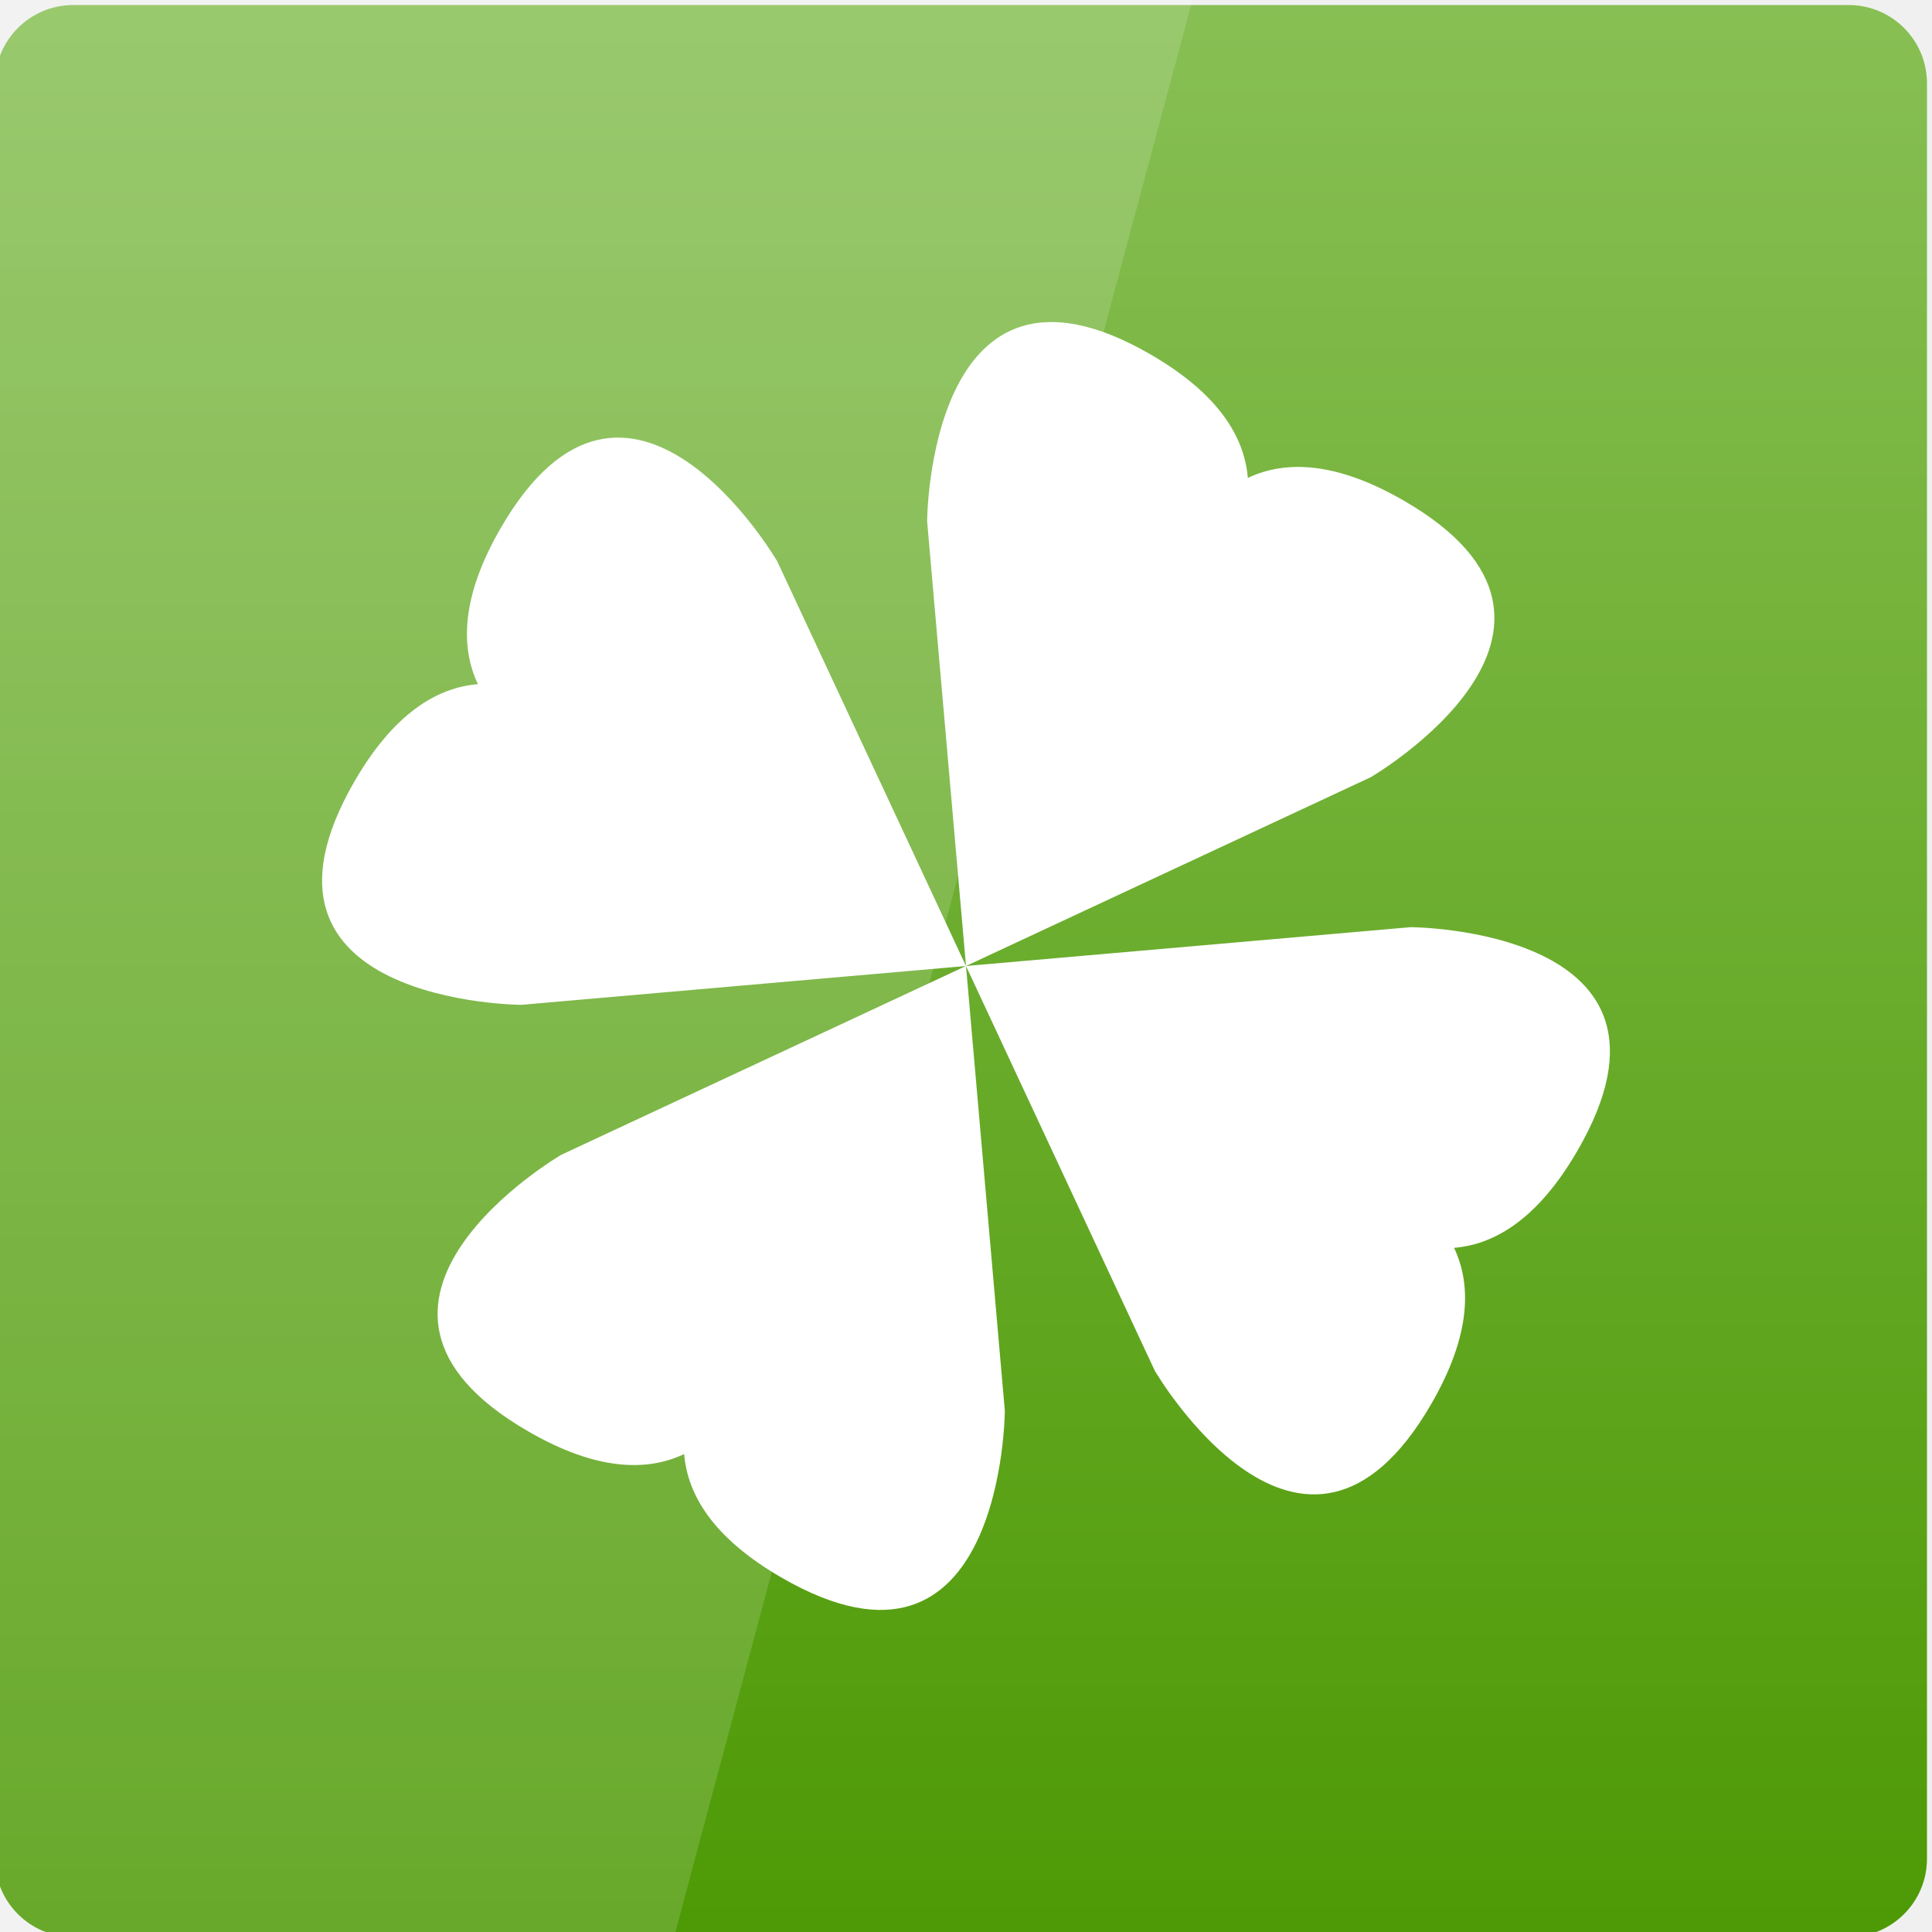
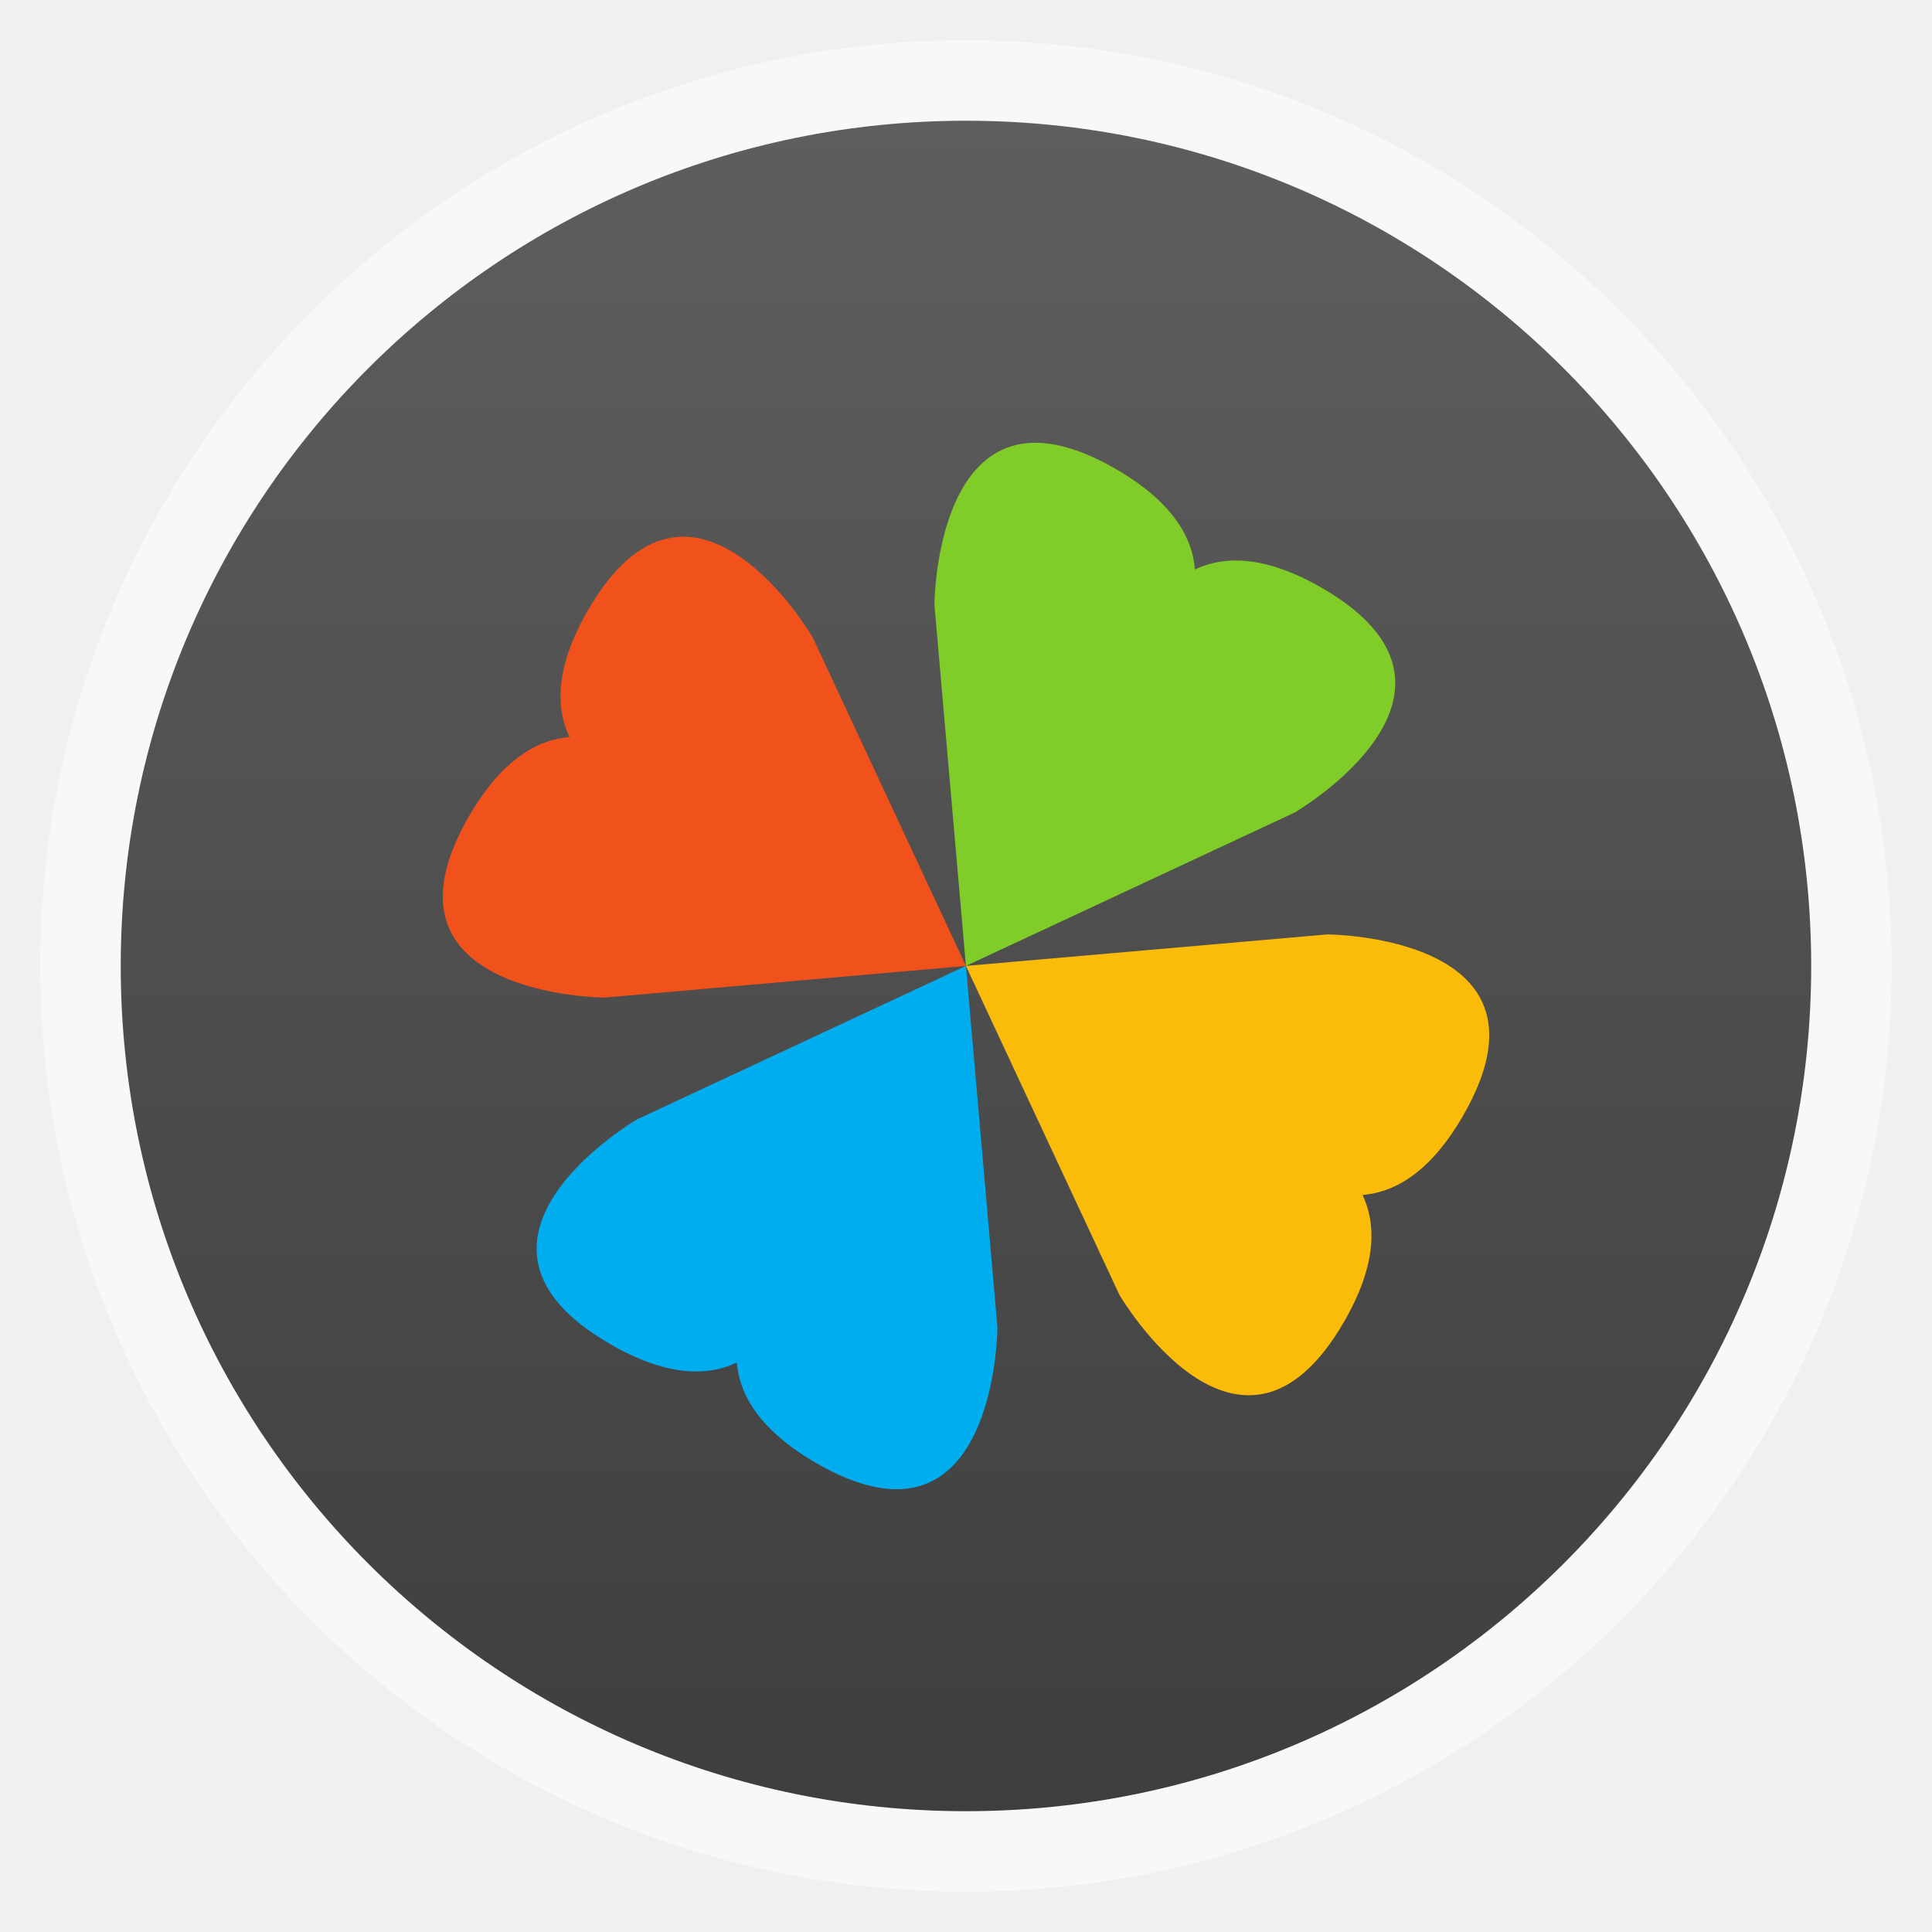
- <svg xmlns="http://www.w3.org/2000/svg" xmlns:xlink="http://www.w3.org/1999/xlink" viewBox="0 0 48 48">
-   <defs>
+ <svg xmlns="http://www.w3.org/2000/svg" xmlns:xlink="http://www.w3.org/1999/xlink" width="48" viewBox="0 0 13.547 13.547" height="48" id="svg2" version="1.1">
+   <defs id="defs4">
+     <linearGradient id="linearGradient3833">
+       <stop style="stop-color:#3e3e3e;stop-opacity:1;" offset="0" id="stop3835" />
+       <stop style="stop-color:#5e5e5e;stop-opacity:1;" offset="1" id="stop3837" />
+     </linearGradient>
+     <linearGradient gradientUnits="userSpaceOnUse" x2="0" y2="1003.402" y1="1051.994" id="linearGradient3783" xlink:href="#linearGradient3777" />
    <linearGradient id="linearGradient3777">
-       <stop offset="0" style="stop-color:#4e9a06" />
-       <stop offset="1" style="stop-color:#89c056" />
+       <stop id="stop3012" style="stop-color:#4e9a06" offset="0" />
+       <stop id="stop3014" style="stop-color:#89c056" offset="1" />
    </linearGradient>
-     <linearGradient xlink:href="#linearGradient3777" id="linearGradient3783" y1="1051.994" y2="1003.402" x2="0" gradientUnits="userSpaceOnUse" />
+     <linearGradient xlink:href="#linearGradient3833" id="linearGradient3839" x1="-52.165" y1="39.4" x2="-52.165" y2="-0.814" gradientUnits="userSpaceOnUse" />
  </defs>
-   <g transform="translate(0 -1004.362)">
-     <rect width="48" x="-.125" y="1004.487" rx="1.945" height="48" style="fill:url(#linearGradient3783)" />
-   </g>
-   <g style="fill:#fff" transform="translate(0 -1004.362)">
-     <path style="opacity:.15" d="M 0 0 L 0 48 L 16.781 48 L 29.625 0 L 0 0 z " transform="translate(0 1004.362)" />
-     <path d="m 28.577,1013.163 c -5.51,-3.181 -5.543,4.147 -5.543,4.147 L 24,1028.362 l 10.055,-4.69 c 0,0 6.33,-3.692 0.82,-6.873 -1.7,-0.982 -2.952,-0.999 -3.873,-0.563 -0.083,-1.016 -0.724,-2.091 -2.424,-3.072 z M 24,1028.362 l 4.69,10.055 c 0,0 3.692,6.33 6.873,0.82 0.982,-1.7 0.999,-2.952 0.563,-3.873 1.015,-0.083 2.091,-0.724 3.072,-2.424 3.181,-5.51 -4.147,-5.543 -4.147,-5.543 L 24,1028.362 z m 0,0 -10.055,4.69 c 0,0 -6.33,3.692 -0.82,6.873 1.7,0.982 2.952,0.999 3.873,0.563 0.083,1.016 0.724,2.091 2.424,3.072 5.51,3.181 5.543,-4.147 5.543,-4.147 L 24,1028.362 z m 0,0 -4.69,-10.055 c 0,0 -3.692,-6.33 -6.873,-0.82 -0.982,1.7 -0.999,2.952 -0.563,3.873 -1.015,0.083 -2.091,0.724 -3.072,2.424 -3.181,5.51 4.147,5.543 4.147,5.543 L 24,1028.362 z" />
-   </g>
+   <rect id="rect8" style="opacity:0.5;fill:#ffffff;fill-rule:evenodd" height="12.982" rx="6.491" y="0.282" x="0.282" width="12.982" />
+   <path style="fill:url(#linearGradient3839);fill-opacity:1;stroke:none" id="path3831" d="m -33.763,19.22 a 19.322,20.034 0 1 1 -38.644,0 19.322,20.034 0 1 1 38.644,0 z" transform="matrix(0.306731,0,0,0.2958319,23.05607,1.087344)" />
+   <path style="fill:#80cc28;fill-opacity:1" d="m 7.823,3.288 c -1.263,-0.729 -1.271,0.951 -1.271,0.951 l 0.221,2.534 2.306,-1.076 c 0,0 1.451,-0.847 0.188,-1.576 C 8.877,3.897 8.59,3.893 8.379,3.993 8.36,3.76 8.213,3.513 7.823,3.288 z" id="path3829" />
+   <path style="fill:#fbbc09;fill-opacity:1" d="m 6.773,6.773 1.076,2.306 c 0,0 0.847,1.451 1.576,0.188 C 9.65,8.877 9.654,8.59 9.554,8.379 9.787,8.36 10.034,8.213 10.259,7.823 10.988,6.559 9.308,6.552 9.308,6.552 L 6.773,6.773 z" id="path3827" />
+   <path style="fill:#00adef;fill-opacity:1" d="m 6.773,6.773 -2.306,1.076 c 0,0 -1.451,0.847 -0.188,1.576 0.39,0.225 0.677,0.229 0.888,0.129 0.019,0.233 0.166,0.479 0.556,0.705 1.264,0.729 1.271,-0.951 1.271,-0.951 L 6.773,6.773 z" id="path3825" />
+   <path style="fill:#f1511b;fill-opacity:1" d="M 6.773,6.773 5.698,4.468 c 0,0 -0.847,-1.451 -1.576,-0.188 -0.225,0.39 -0.229,0.677 -0.129,0.888 -0.233,0.019 -0.479,0.166 -0.705,0.556 -0.729,1.263 0.951,1.271 0.951,1.271 L 6.773,6.773 z" id="path3025" />
</svg>
